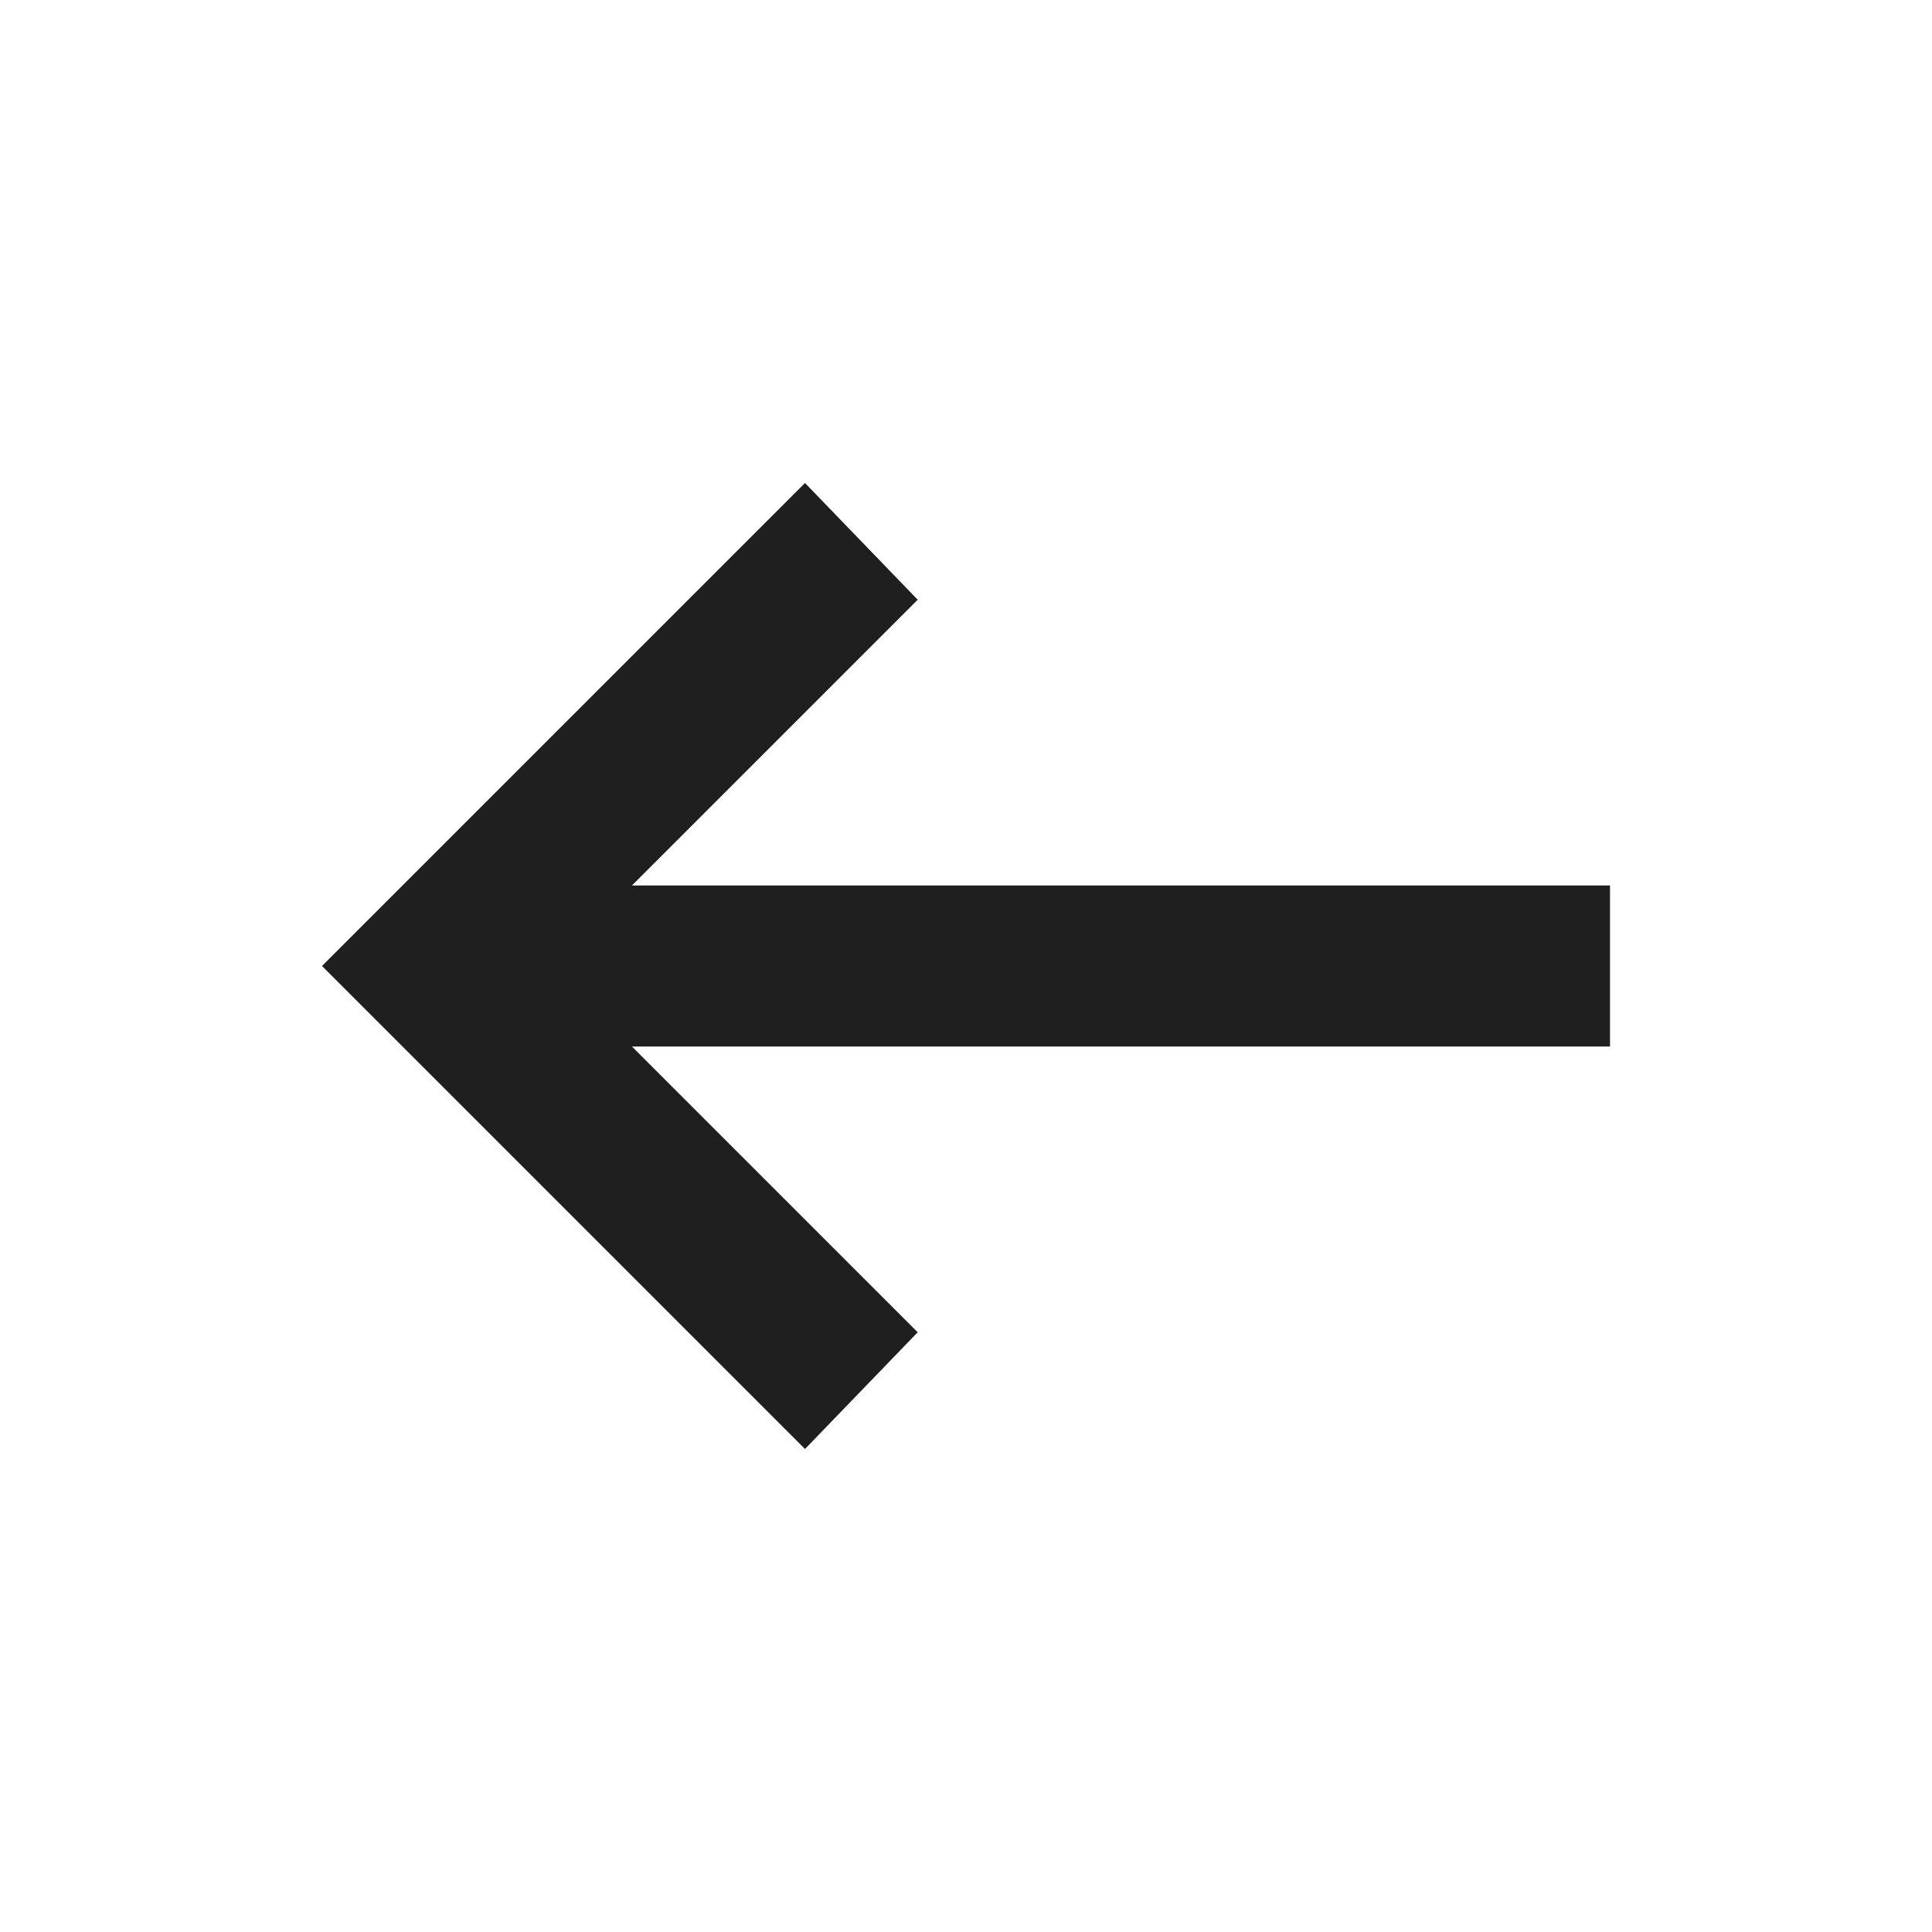
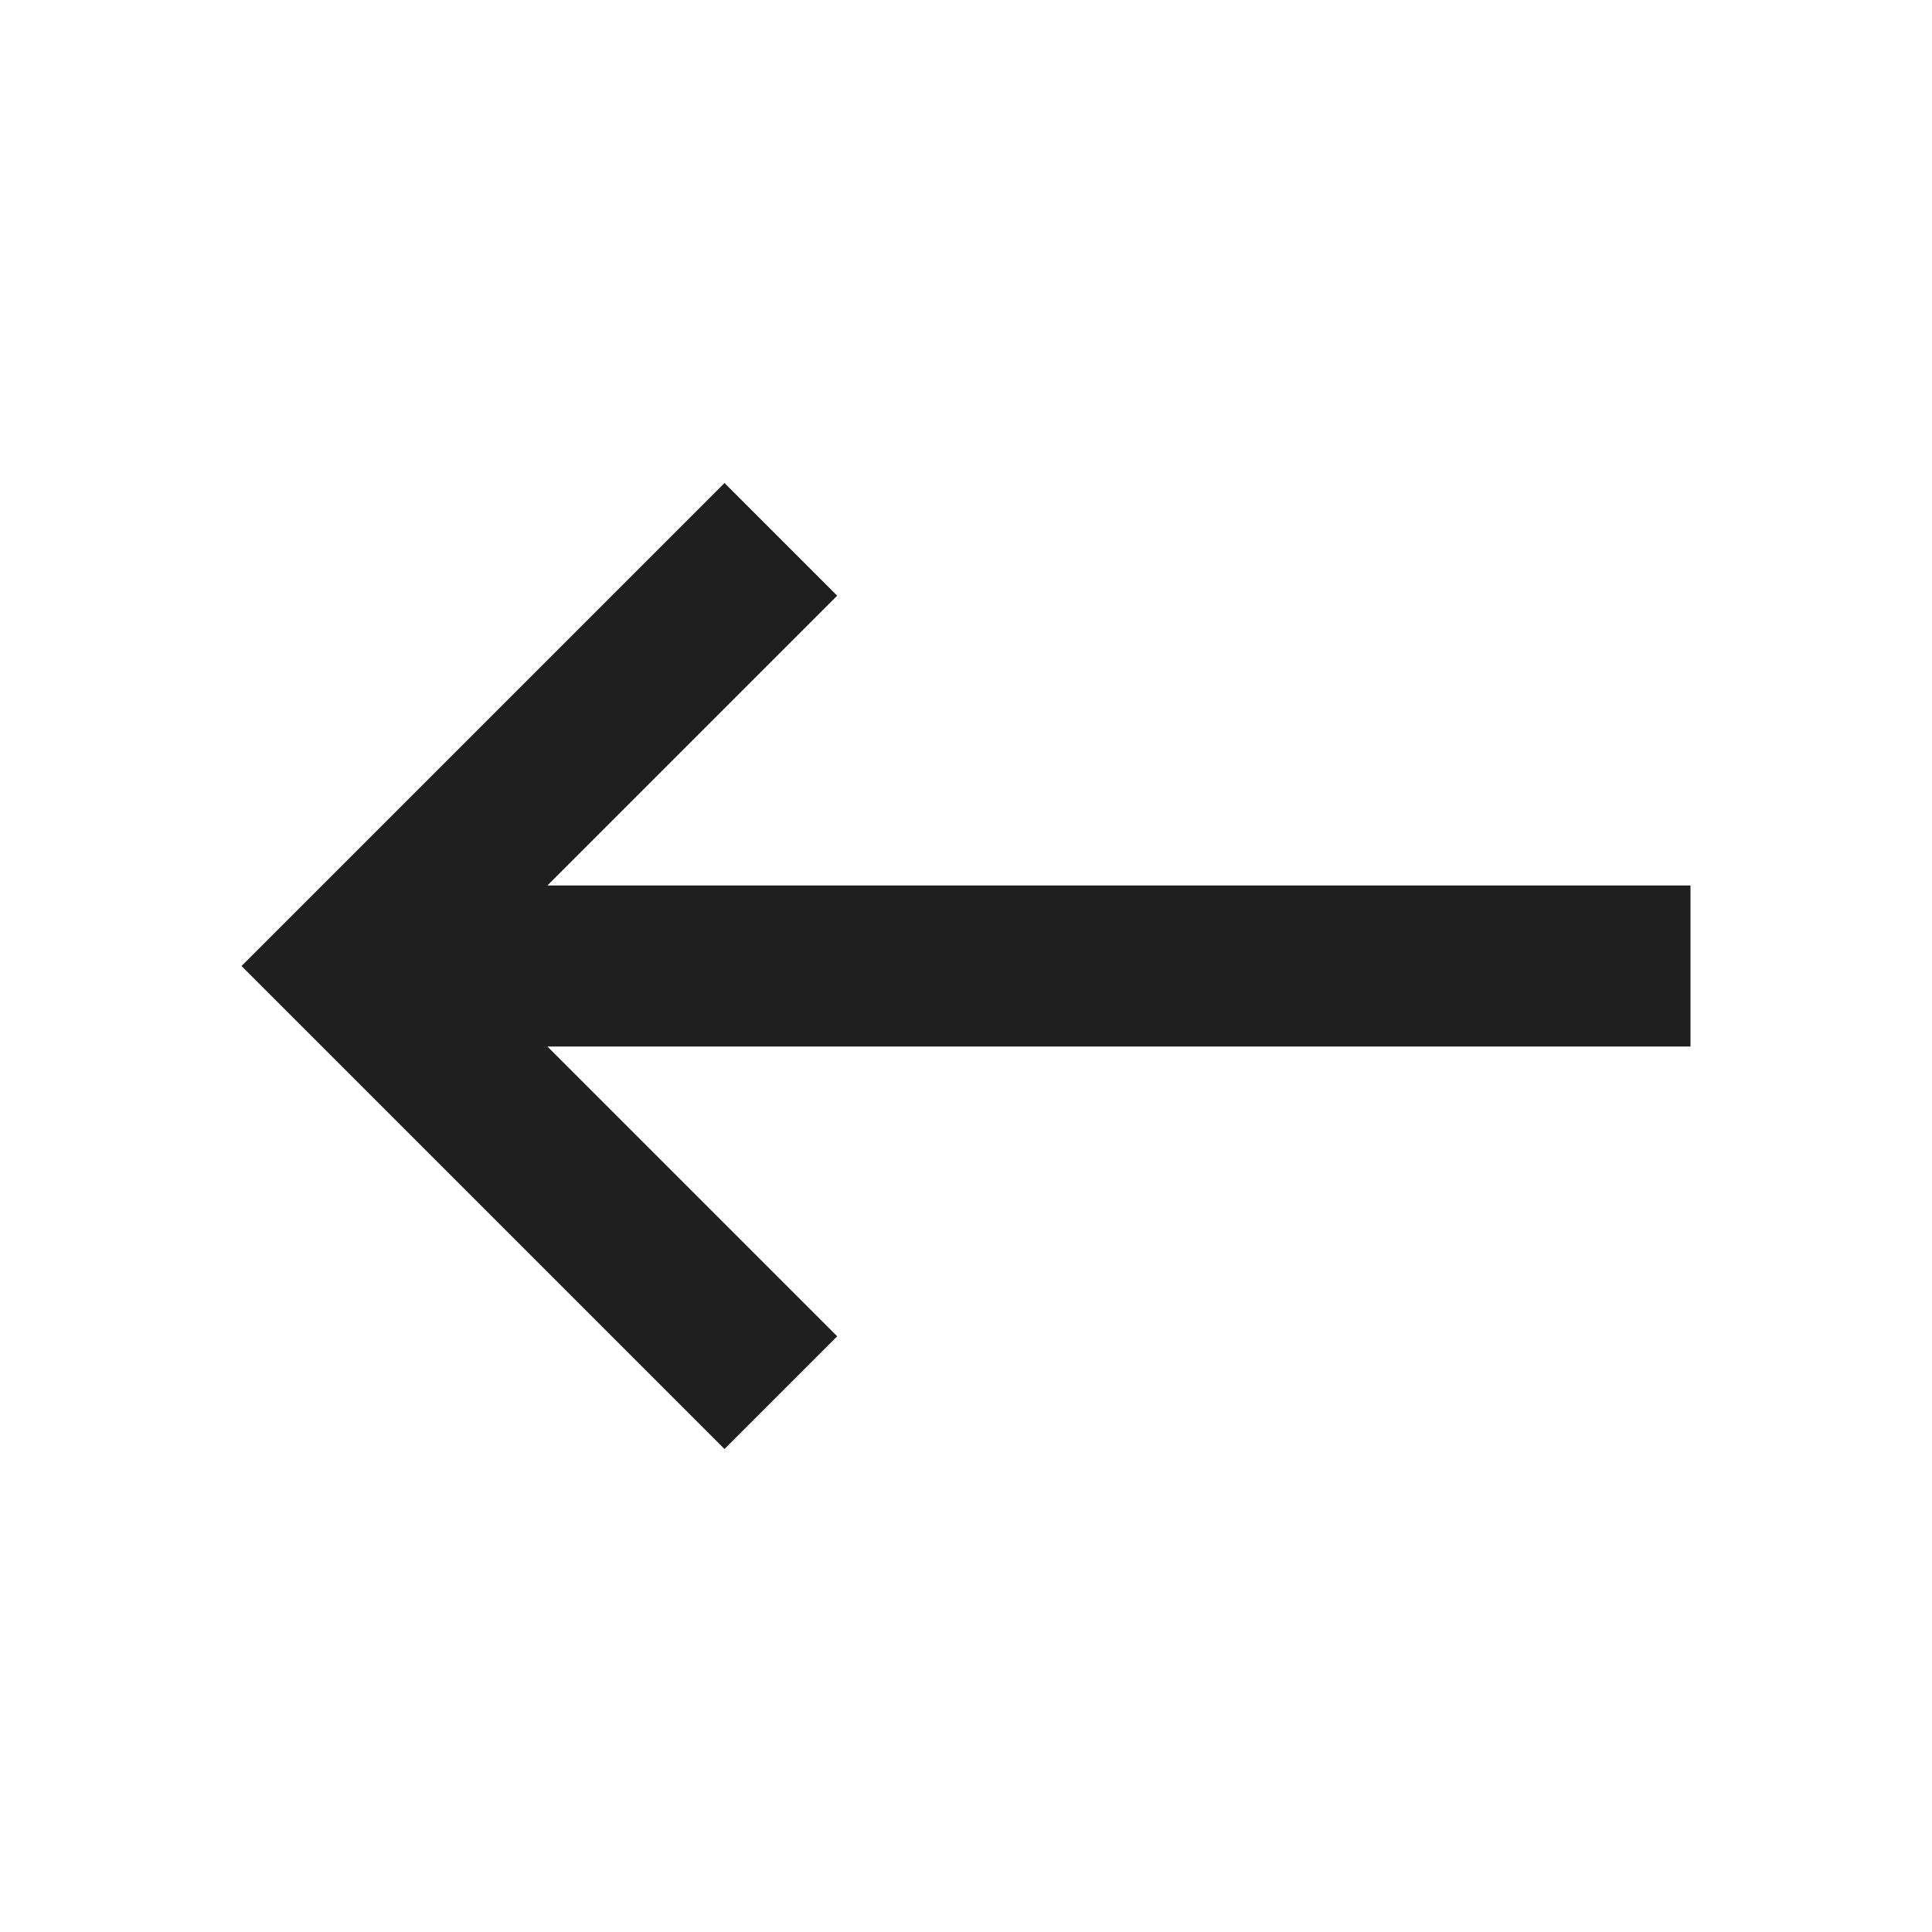
<svg xmlns="http://www.w3.org/2000/svg" height="24px" viewBox="0 -960 960 960" width="24px" fill="#1f1f1f">
-   <path d="M400-240 160-480l240-240 56 58-142 142h486v80H314l142 142-56 58Z" />
+   <path d="M360-240 120-480l240-240 56 56-144 144h568v80H272l144 144-56 56Z" />
</svg>
